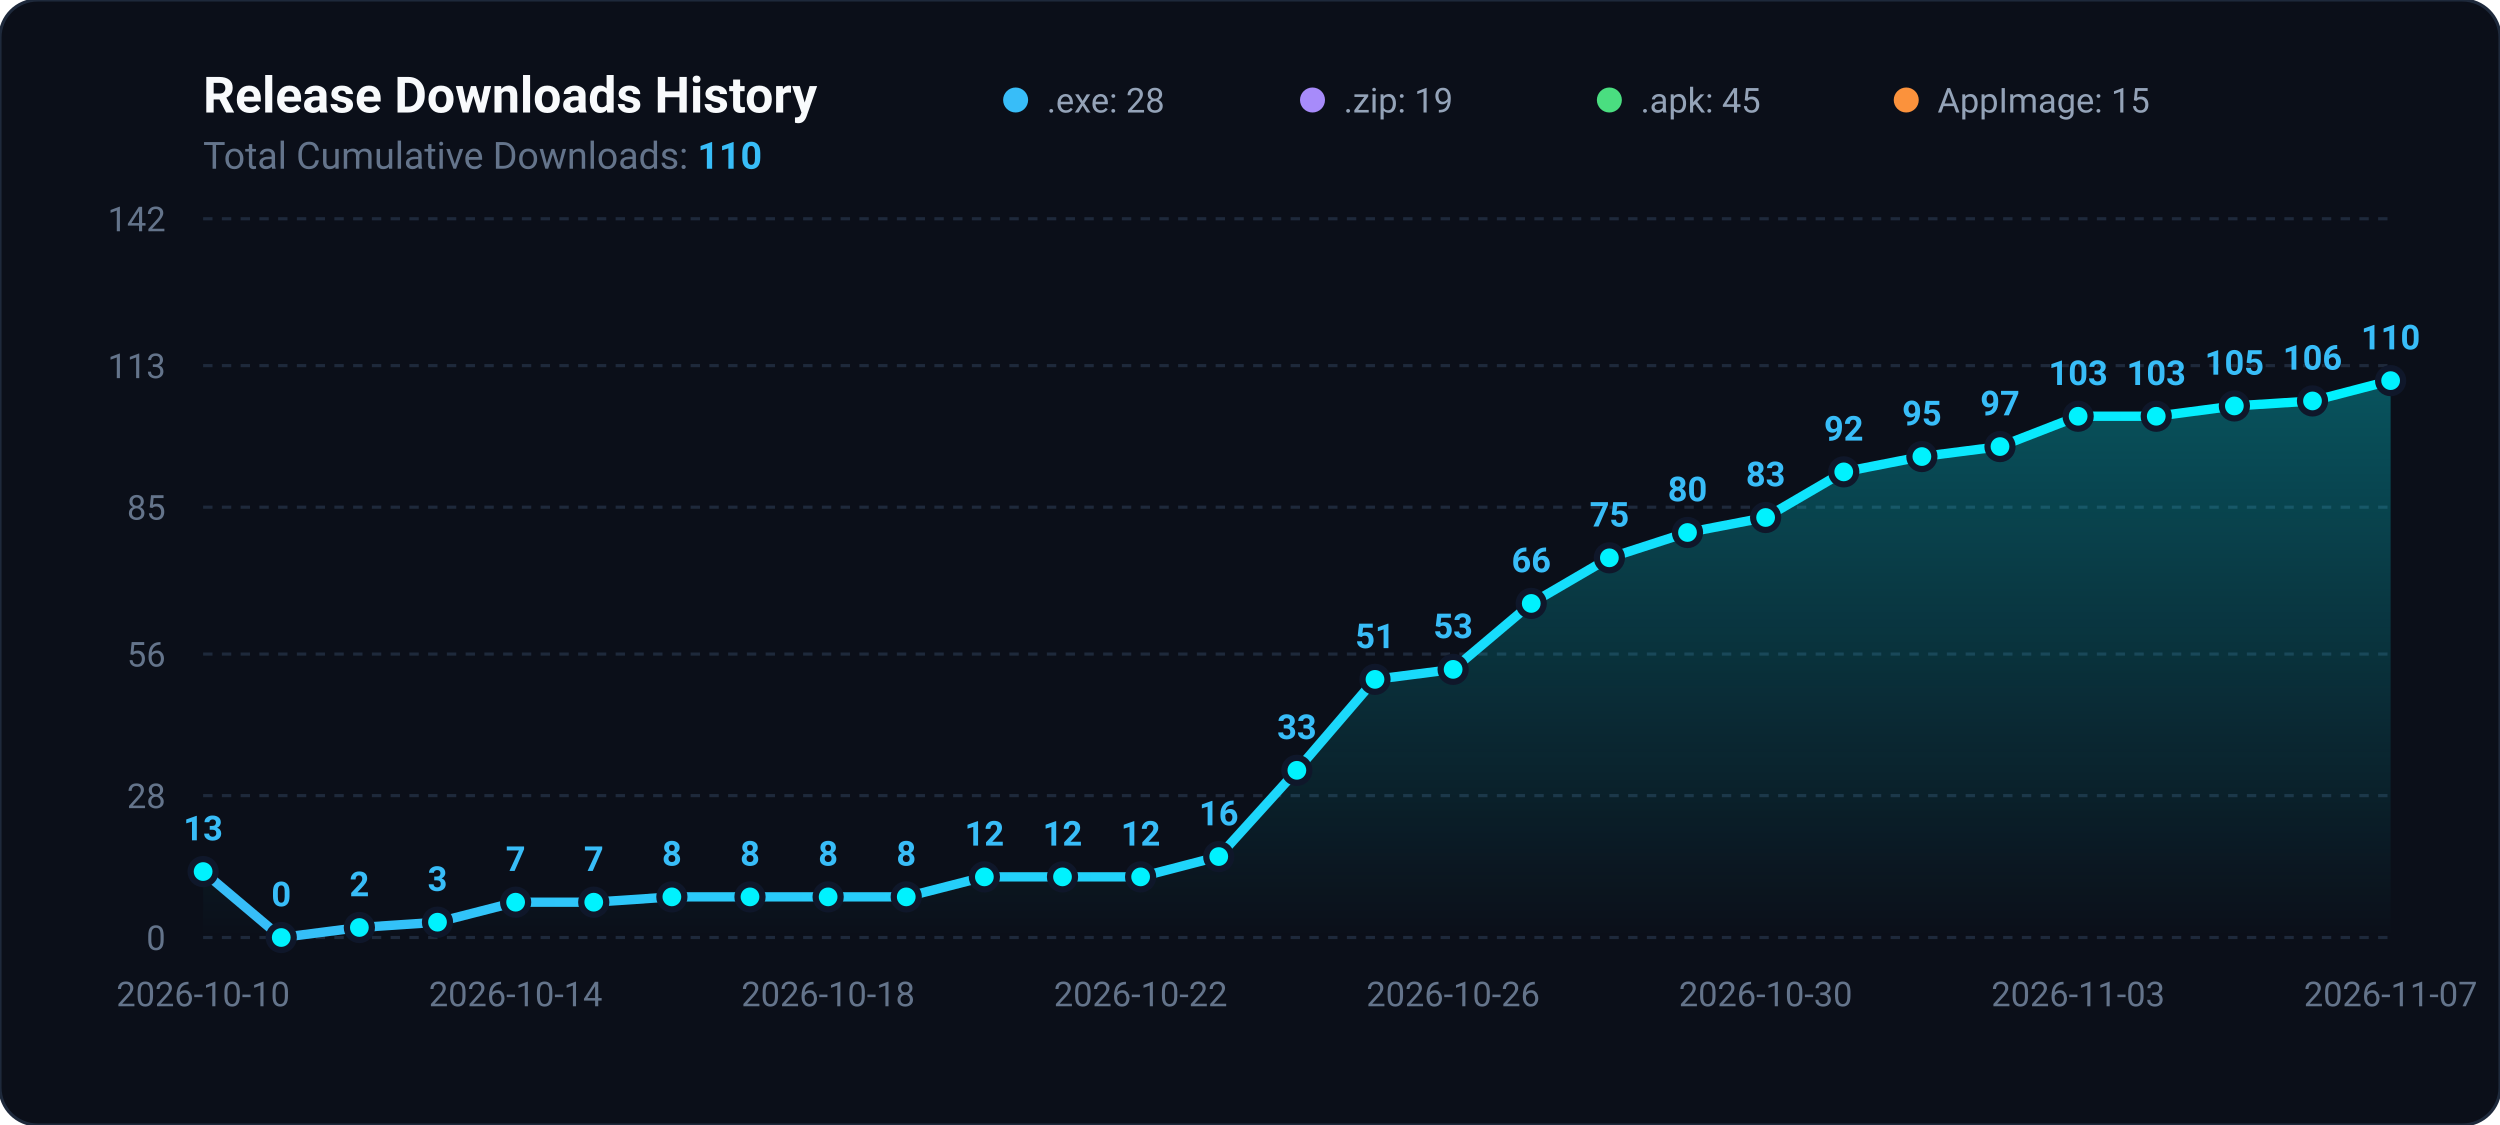
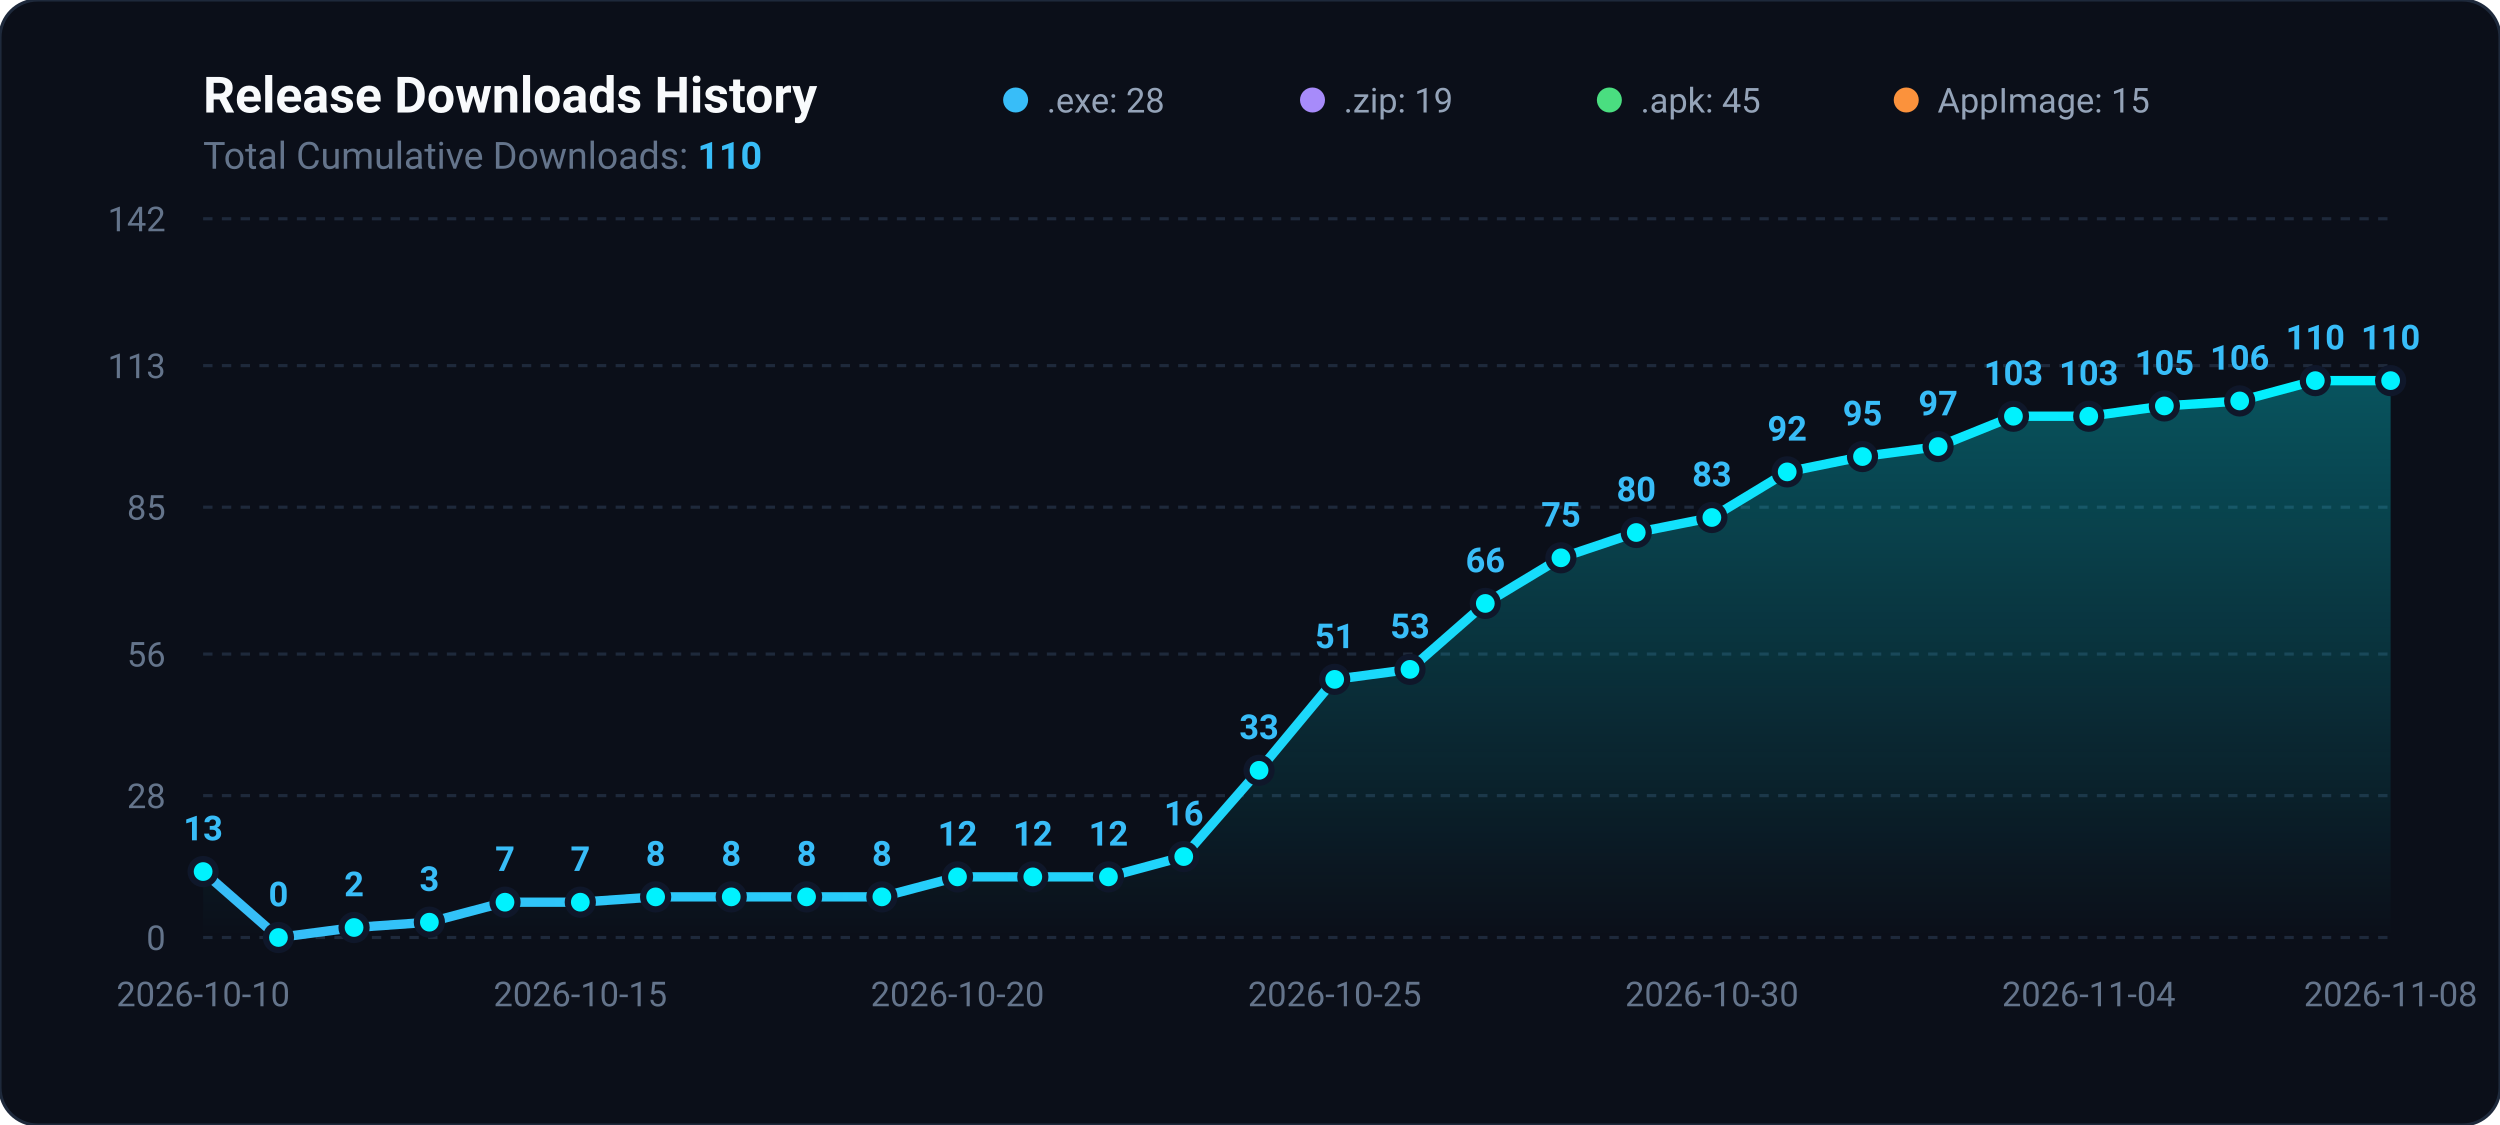
<svg xmlns="http://www.w3.org/2000/svg" viewBox="0 0 800 360" width="100%" height="100%">
  <defs>
    <linearGradient id="areaGradient" x1="0%" y1="0%" x2="0%" y2="100%">
      <stop offset="0%" stop-color="#00f2fe" stop-opacity="0.3" />
      <stop offset="100%" stop-color="#00f2fe" stop-opacity="0.0" />
    </linearGradient>
    <linearGradient id="lineGradient" x1="0%" y1="0%" x2="100%" y2="0%">
      <stop offset="0%" stop-color="#38bdf8" />
      <stop offset="100%" stop-color="#00f2fe" />
    </linearGradient>
  </defs>
  <rect width="800" height="360" rx="12" fill="#0b0f19" stroke="#1e293b" stroke-width="1" />
  <text x="65" y="36" fill="#f8fafc" font-family="-apple-system,BlinkMacSystemFont,Segoe UI,Roboto,sans-serif" font-size="16" font-weight="700">Release Downloads History</text>
  <text x="65" y="54" fill="#64748b" font-family="-apple-system,BlinkMacSystemFont,Segoe UI,Roboto,sans-serif" font-size="12">Total Cumulative Downloads: <tspan fill="#38bdf8" font-weight="bold">110</tspan>
  </text>
  <g transform="translate(325, 24)">
    <circle cx="0" cy="8" r="4" fill="#38bdf8" />
    <text x="10" y="12" fill="#94a3b8" font-family="-apple-system,BlinkMacSystemFont,Segoe UI,Roboto,sans-serif" font-size="11">.exe: 28</text>
    <circle cx="95" cy="8" r="4" fill="#a78bfa" />
    <text x="105" y="12" fill="#94a3b8" font-family="-apple-system,BlinkMacSystemFont,Segoe UI,Roboto,sans-serif" font-size="11">.zip: 19</text>
    <circle cx="190" cy="8" r="4" fill="#4ade80" />
    <text x="200" y="12" fill="#94a3b8" font-family="-apple-system,BlinkMacSystemFont,Segoe UI,Roboto,sans-serif" font-size="11">.apk: 45</text>
    <circle cx="285" cy="8" r="4" fill="#fb923c" />
    <text x="295" y="12" fill="#94a3b8" font-family="-apple-system,BlinkMacSystemFont,Segoe UI,Roboto,sans-serif" font-size="11">AppImage: 15</text>
  </g>
  <line x1="65" y1="300.0" x2="765" y2="300.0" stroke="#1e293b" stroke-width="1" stroke-dasharray="3,3" />
  <text x="53" y="304.0" fill="#64748b" font-family="-apple-system,BlinkMacSystemFont,Segoe UI,Roboto,sans-serif" font-size="11" text-anchor="end">0</text>
  <line x1="65" y1="254.6" x2="765" y2="254.6" stroke="#1e293b" stroke-width="1" stroke-dasharray="3,3" />
  <text x="53" y="258.6" fill="#64748b" font-family="-apple-system,BlinkMacSystemFont,Segoe UI,Roboto,sans-serif" font-size="11" text-anchor="end">28</text>
  <line x1="65" y1="209.3" x2="765" y2="209.3" stroke="#1e293b" stroke-width="1" stroke-dasharray="3,3" />
  <text x="53" y="213.3" fill="#64748b" font-family="-apple-system,BlinkMacSystemFont,Segoe UI,Roboto,sans-serif" font-size="11" text-anchor="end">56</text>
  <line x1="65" y1="162.3" x2="765" y2="162.3" stroke="#1e293b" stroke-width="1" stroke-dasharray="3,3" />
  <text x="53" y="166.3" fill="#64748b" font-family="-apple-system,BlinkMacSystemFont,Segoe UI,Roboto,sans-serif" font-size="11" text-anchor="end">85</text>
  <line x1="65" y1="117.0" x2="765" y2="117.0" stroke="#1e293b" stroke-width="1" stroke-dasharray="3,3" />
  <text x="53" y="121.0" fill="#64748b" font-family="-apple-system,BlinkMacSystemFont,Segoe UI,Roboto,sans-serif" font-size="11" text-anchor="end">113</text>
  <line x1="65" y1="70.0" x2="765" y2="70.0" stroke="#1e293b" stroke-width="1" stroke-dasharray="3,3" />
  <text x="53" y="74.0" fill="#64748b" font-family="-apple-system,BlinkMacSystemFont,Segoe UI,Roboto,sans-serif" font-size="11" text-anchor="end">142</text>
-   <path d="M 65.0 300 L 65.0 278.9 L 90.0 300.0 L 115.0 296.8 L 140.0 295.1 L 165.0 288.7 L 190.0 288.7 L 215.0 287.0 L 240.0 287.0 L 265.0 287.0 L 290.0 287.0 L 315.0 280.6 L 340.0 280.6 L 365.0 280.6 L 390.0 274.1 L 415.0 246.5 L 440.0 217.4 L 465.0 214.2 L 490.0 193.1 L 515.0 178.5 L 540.0 170.4 L 565.0 165.6 L 590.0 151.0 L 615.0 146.1 L 640.0 142.9 L 665.0 133.2 L 690.0 133.2 L 715.0 129.9 L 740.0 128.3 L 765.0 121.8 L 765.0 300 Z" fill="url(#areaGradient)" />
-   <path d="M 65.0 278.9 L 90.0 300.0 L 115.0 296.8 L 140.0 295.1 L 165.0 288.7 L 190.0 288.7 L 215.0 287.0 L 240.0 287.0 L 265.0 287.0 L 290.0 287.0 L 315.0 280.6 L 340.0 280.6 L 365.0 280.6 L 390.0 274.1 L 415.0 246.5 L 440.0 217.4 L 465.0 214.2 L 490.0 193.1 L 515.0 178.5 L 540.0 170.4 L 565.0 165.6 L 590.0 151.0 L 615.0 146.1 L 640.0 142.9 L 665.0 133.2 L 690.0 133.2 L 715.0 129.9 L 740.0 128.3 L 765.0 121.8" fill="none" stroke="url(#lineGradient)" stroke-width="3" stroke-linecap="round" stroke-linejoin="round" />
+   <path d="M 65.0 300 L 65.0 278.9 L 89.1 300.0 L 113.3 296.8 L 137.4 295.1 L 161.6 288.7 L 185.7 288.7 L 209.8 287.0 L 234.0 287.0 L 258.1 287.0 L 282.2 287.0 L 306.4 280.6 L 330.5 280.6 L 354.7 280.6 L 378.8 274.1 L 402.9 246.5 L 427.1 217.4 L 451.2 214.2 L 475.3 193.1 L 499.5 178.5 L 523.6 170.4 L 547.8 165.6 L 571.9 151.0 L 596.0 146.1 L 620.2 142.9 L 644.3 133.2 L 668.4 133.2 L 692.6 129.9 L 716.7 128.3 L 740.9 121.8 L 765.0 121.8 L 765.0 300 Z" fill="url(#areaGradient)" />
+   <path d="M 65.0 278.9 L 89.1 300.0 L 113.3 296.8 L 137.4 295.1 L 161.6 288.7 L 185.7 288.7 L 209.8 287.0 L 234.0 287.0 L 258.1 287.0 L 282.2 287.0 L 306.4 280.6 L 330.5 280.6 L 354.7 280.6 L 378.8 274.1 L 402.9 246.5 L 427.1 217.4 L 451.2 214.2 L 475.3 193.1 L 499.5 178.5 L 523.6 170.4 L 547.8 165.6 L 571.9 151.0 L 596.0 146.1 L 620.2 142.9 L 644.3 133.2 L 668.4 133.2 L 692.6 129.9 L 716.7 128.3 L 740.9 121.8 L 765.0 121.8" fill="none" stroke="url(#lineGradient)" stroke-width="3" stroke-linecap="round" stroke-linejoin="round" />
  <circle cx="65.0" cy="278.9" r="4" fill="#00f2fe" stroke="#0f172a" stroke-width="2" />
  <text x="65.0" y="268.9" fill="#38bdf8" font-family="-apple-system,BlinkMacSystemFont,Segoe UI,Roboto,sans-serif" font-size="11" font-weight="600" text-anchor="middle">13</text>
-   <circle cx="90.0" cy="300.0" r="4" fill="#00f2fe" stroke="#0f172a" stroke-width="2" />
-   <text x="90.0" y="290.0" fill="#38bdf8" font-family="-apple-system,BlinkMacSystemFont,Segoe UI,Roboto,sans-serif" font-size="11" font-weight="600" text-anchor="middle">0</text>
-   <circle cx="115.0" cy="296.8" r="4" fill="#00f2fe" stroke="#0f172a" stroke-width="2" />
-   <text x="115.0" y="286.8" fill="#38bdf8" font-family="-apple-system,BlinkMacSystemFont,Segoe UI,Roboto,sans-serif" font-size="11" font-weight="600" text-anchor="middle">2</text>
-   <circle cx="140.0" cy="295.1" r="4" fill="#00f2fe" stroke="#0f172a" stroke-width="2" />
-   <text x="140.0" y="285.1" fill="#38bdf8" font-family="-apple-system,BlinkMacSystemFont,Segoe UI,Roboto,sans-serif" font-size="11" font-weight="600" text-anchor="middle">3</text>
-   <circle cx="165.0" cy="288.7" r="4" fill="#00f2fe" stroke="#0f172a" stroke-width="2" />
-   <text x="165.0" y="278.7" fill="#38bdf8" font-family="-apple-system,BlinkMacSystemFont,Segoe UI,Roboto,sans-serif" font-size="11" font-weight="600" text-anchor="middle">7</text>
-   <circle cx="190.0" cy="288.7" r="4" fill="#00f2fe" stroke="#0f172a" stroke-width="2" />
-   <text x="190.0" y="278.7" fill="#38bdf8" font-family="-apple-system,BlinkMacSystemFont,Segoe UI,Roboto,sans-serif" font-size="11" font-weight="600" text-anchor="middle">7</text>
-   <circle cx="215.0" cy="287.0" r="4" fill="#00f2fe" stroke="#0f172a" stroke-width="2" />
-   <text x="215.0" y="277.0" fill="#38bdf8" font-family="-apple-system,BlinkMacSystemFont,Segoe UI,Roboto,sans-serif" font-size="11" font-weight="600" text-anchor="middle">8</text>
-   <circle cx="240.0" cy="287.0" r="4" fill="#00f2fe" stroke="#0f172a" stroke-width="2" />
-   <text x="240.0" y="277.0" fill="#38bdf8" font-family="-apple-system,BlinkMacSystemFont,Segoe UI,Roboto,sans-serif" font-size="11" font-weight="600" text-anchor="middle">8</text>
-   <circle cx="265.0" cy="287.0" r="4" fill="#00f2fe" stroke="#0f172a" stroke-width="2" />
-   <text x="265.0" y="277.0" fill="#38bdf8" font-family="-apple-system,BlinkMacSystemFont,Segoe UI,Roboto,sans-serif" font-size="11" font-weight="600" text-anchor="middle">8</text>
-   <circle cx="290.0" cy="287.0" r="4" fill="#00f2fe" stroke="#0f172a" stroke-width="2" />
-   <text x="290.0" y="277.0" fill="#38bdf8" font-family="-apple-system,BlinkMacSystemFont,Segoe UI,Roboto,sans-serif" font-size="11" font-weight="600" text-anchor="middle">8</text>
-   <circle cx="315.0" cy="280.6" r="4" fill="#00f2fe" stroke="#0f172a" stroke-width="2" />
-   <text x="315.0" y="270.6" fill="#38bdf8" font-family="-apple-system,BlinkMacSystemFont,Segoe UI,Roboto,sans-serif" font-size="11" font-weight="600" text-anchor="middle">12</text>
-   <circle cx="340.0" cy="280.6" r="4" fill="#00f2fe" stroke="#0f172a" stroke-width="2" />
-   <text x="340.0" y="270.6" fill="#38bdf8" font-family="-apple-system,BlinkMacSystemFont,Segoe UI,Roboto,sans-serif" font-size="11" font-weight="600" text-anchor="middle">12</text>
-   <circle cx="365.0" cy="280.6" r="4" fill="#00f2fe" stroke="#0f172a" stroke-width="2" />
-   <text x="365.0" y="270.6" fill="#38bdf8" font-family="-apple-system,BlinkMacSystemFont,Segoe UI,Roboto,sans-serif" font-size="11" font-weight="600" text-anchor="middle">12</text>
-   <circle cx="390.0" cy="274.1" r="4" fill="#00f2fe" stroke="#0f172a" stroke-width="2" />
-   <text x="390.0" y="264.1" fill="#38bdf8" font-family="-apple-system,BlinkMacSystemFont,Segoe UI,Roboto,sans-serif" font-size="11" font-weight="600" text-anchor="middle">16</text>
-   <circle cx="415.0" cy="246.5" r="4" fill="#00f2fe" stroke="#0f172a" stroke-width="2" />
-   <text x="415.0" y="236.5" fill="#38bdf8" font-family="-apple-system,BlinkMacSystemFont,Segoe UI,Roboto,sans-serif" font-size="11" font-weight="600" text-anchor="middle">33</text>
-   <circle cx="440.0" cy="217.4" r="4" fill="#00f2fe" stroke="#0f172a" stroke-width="2" />
-   <text x="440.0" y="207.4" fill="#38bdf8" font-family="-apple-system,BlinkMacSystemFont,Segoe UI,Roboto,sans-serif" font-size="11" font-weight="600" text-anchor="middle">51</text>
-   <circle cx="465.0" cy="214.2" r="4" fill="#00f2fe" stroke="#0f172a" stroke-width="2" />
-   <text x="465.0" y="204.2" fill="#38bdf8" font-family="-apple-system,BlinkMacSystemFont,Segoe UI,Roboto,sans-serif" font-size="11" font-weight="600" text-anchor="middle">53</text>
-   <circle cx="490.0" cy="193.1" r="4" fill="#00f2fe" stroke="#0f172a" stroke-width="2" />
-   <text x="490.0" y="183.1" fill="#38bdf8" font-family="-apple-system,BlinkMacSystemFont,Segoe UI,Roboto,sans-serif" font-size="11" font-weight="600" text-anchor="middle">66</text>
-   <circle cx="515.0" cy="178.5" r="4" fill="#00f2fe" stroke="#0f172a" stroke-width="2" />
-   <text x="515.0" y="168.5" fill="#38bdf8" font-family="-apple-system,BlinkMacSystemFont,Segoe UI,Roboto,sans-serif" font-size="11" font-weight="600" text-anchor="middle">75</text>
-   <circle cx="540.0" cy="170.4" r="4" fill="#00f2fe" stroke="#0f172a" stroke-width="2" />
-   <text x="540.0" y="160.4" fill="#38bdf8" font-family="-apple-system,BlinkMacSystemFont,Segoe UI,Roboto,sans-serif" font-size="11" font-weight="600" text-anchor="middle">80</text>
-   <circle cx="565.0" cy="165.6" r="4" fill="#00f2fe" stroke="#0f172a" stroke-width="2" />
-   <text x="565.0" y="155.6" fill="#38bdf8" font-family="-apple-system,BlinkMacSystemFont,Segoe UI,Roboto,sans-serif" font-size="11" font-weight="600" text-anchor="middle">83</text>
-   <circle cx="590.0" cy="151.0" r="4" fill="#00f2fe" stroke="#0f172a" stroke-width="2" />
-   <text x="590.0" y="141.0" fill="#38bdf8" font-family="-apple-system,BlinkMacSystemFont,Segoe UI,Roboto,sans-serif" font-size="11" font-weight="600" text-anchor="middle">92</text>
-   <circle cx="615.0" cy="146.1" r="4" fill="#00f2fe" stroke="#0f172a" stroke-width="2" />
-   <text x="615.0" y="136.1" fill="#38bdf8" font-family="-apple-system,BlinkMacSystemFont,Segoe UI,Roboto,sans-serif" font-size="11" font-weight="600" text-anchor="middle">95</text>
-   <circle cx="640.0" cy="142.9" r="4" fill="#00f2fe" stroke="#0f172a" stroke-width="2" />
-   <text x="640.0" y="132.9" fill="#38bdf8" font-family="-apple-system,BlinkMacSystemFont,Segoe UI,Roboto,sans-serif" font-size="11" font-weight="600" text-anchor="middle">97</text>
-   <circle cx="665.0" cy="133.2" r="4" fill="#00f2fe" stroke="#0f172a" stroke-width="2" />
-   <text x="665.0" y="123.2" fill="#38bdf8" font-family="-apple-system,BlinkMacSystemFont,Segoe UI,Roboto,sans-serif" font-size="11" font-weight="600" text-anchor="middle">103</text>
-   <circle cx="690.0" cy="133.2" r="4" fill="#00f2fe" stroke="#0f172a" stroke-width="2" />
-   <text x="690.0" y="123.2" fill="#38bdf8" font-family="-apple-system,BlinkMacSystemFont,Segoe UI,Roboto,sans-serif" font-size="11" font-weight="600" text-anchor="middle">103</text>
-   <circle cx="715.0" cy="129.9" r="4" fill="#00f2fe" stroke="#0f172a" stroke-width="2" />
-   <text x="715.0" y="119.9" fill="#38bdf8" font-family="-apple-system,BlinkMacSystemFont,Segoe UI,Roboto,sans-serif" font-size="11" font-weight="600" text-anchor="middle">105</text>
-   <circle cx="740.0" cy="128.3" r="4" fill="#00f2fe" stroke="#0f172a" stroke-width="2" />
-   <text x="740.0" y="118.3" fill="#38bdf8" font-family="-apple-system,BlinkMacSystemFont,Segoe UI,Roboto,sans-serif" font-size="11" font-weight="600" text-anchor="middle">106</text>
+   <circle cx="89.1" cy="300.0" r="4" fill="#00f2fe" stroke="#0f172a" stroke-width="2" />
+   <text x="89.1" y="290.0" fill="#38bdf8" font-family="-apple-system,BlinkMacSystemFont,Segoe UI,Roboto,sans-serif" font-size="11" font-weight="600" text-anchor="middle">0</text>
+   <circle cx="113.3" cy="296.8" r="4" fill="#00f2fe" stroke="#0f172a" stroke-width="2" />
+   <text x="113.3" y="286.8" fill="#38bdf8" font-family="-apple-system,BlinkMacSystemFont,Segoe UI,Roboto,sans-serif" font-size="11" font-weight="600" text-anchor="middle">2</text>
+   <circle cx="137.4" cy="295.1" r="4" fill="#00f2fe" stroke="#0f172a" stroke-width="2" />
+   <text x="137.4" y="285.1" fill="#38bdf8" font-family="-apple-system,BlinkMacSystemFont,Segoe UI,Roboto,sans-serif" font-size="11" font-weight="600" text-anchor="middle">3</text>
+   <circle cx="161.6" cy="288.7" r="4" fill="#00f2fe" stroke="#0f172a" stroke-width="2" />
+   <text x="161.6" y="278.7" fill="#38bdf8" font-family="-apple-system,BlinkMacSystemFont,Segoe UI,Roboto,sans-serif" font-size="11" font-weight="600" text-anchor="middle">7</text>
+   <circle cx="185.7" cy="288.7" r="4" fill="#00f2fe" stroke="#0f172a" stroke-width="2" />
+   <text x="185.7" y="278.7" fill="#38bdf8" font-family="-apple-system,BlinkMacSystemFont,Segoe UI,Roboto,sans-serif" font-size="11" font-weight="600" text-anchor="middle">7</text>
+   <circle cx="209.8" cy="287.0" r="4" fill="#00f2fe" stroke="#0f172a" stroke-width="2" />
+   <text x="209.8" y="277.0" fill="#38bdf8" font-family="-apple-system,BlinkMacSystemFont,Segoe UI,Roboto,sans-serif" font-size="11" font-weight="600" text-anchor="middle">8</text>
+   <circle cx="234.0" cy="287.0" r="4" fill="#00f2fe" stroke="#0f172a" stroke-width="2" />
+   <text x="234.0" y="277.0" fill="#38bdf8" font-family="-apple-system,BlinkMacSystemFont,Segoe UI,Roboto,sans-serif" font-size="11" font-weight="600" text-anchor="middle">8</text>
+   <circle cx="258.1" cy="287.0" r="4" fill="#00f2fe" stroke="#0f172a" stroke-width="2" />
+   <text x="258.1" y="277.0" fill="#38bdf8" font-family="-apple-system,BlinkMacSystemFont,Segoe UI,Roboto,sans-serif" font-size="11" font-weight="600" text-anchor="middle">8</text>
+   <circle cx="282.2" cy="287.0" r="4" fill="#00f2fe" stroke="#0f172a" stroke-width="2" />
+   <text x="282.2" y="277.0" fill="#38bdf8" font-family="-apple-system,BlinkMacSystemFont,Segoe UI,Roboto,sans-serif" font-size="11" font-weight="600" text-anchor="middle">8</text>
+   <circle cx="306.4" cy="280.6" r="4" fill="#00f2fe" stroke="#0f172a" stroke-width="2" />
+   <text x="306.4" y="270.6" fill="#38bdf8" font-family="-apple-system,BlinkMacSystemFont,Segoe UI,Roboto,sans-serif" font-size="11" font-weight="600" text-anchor="middle">12</text>
+   <circle cx="330.5" cy="280.6" r="4" fill="#00f2fe" stroke="#0f172a" stroke-width="2" />
+   <text x="330.5" y="270.6" fill="#38bdf8" font-family="-apple-system,BlinkMacSystemFont,Segoe UI,Roboto,sans-serif" font-size="11" font-weight="600" text-anchor="middle">12</text>
+   <circle cx="354.7" cy="280.6" r="4" fill="#00f2fe" stroke="#0f172a" stroke-width="2" />
+   <text x="354.7" y="270.6" fill="#38bdf8" font-family="-apple-system,BlinkMacSystemFont,Segoe UI,Roboto,sans-serif" font-size="11" font-weight="600" text-anchor="middle">12</text>
+   <circle cx="378.8" cy="274.1" r="4" fill="#00f2fe" stroke="#0f172a" stroke-width="2" />
+   <text x="378.8" y="264.1" fill="#38bdf8" font-family="-apple-system,BlinkMacSystemFont,Segoe UI,Roboto,sans-serif" font-size="11" font-weight="600" text-anchor="middle">16</text>
+   <circle cx="402.9" cy="246.5" r="4" fill="#00f2fe" stroke="#0f172a" stroke-width="2" />
+   <text x="402.9" y="236.5" fill="#38bdf8" font-family="-apple-system,BlinkMacSystemFont,Segoe UI,Roboto,sans-serif" font-size="11" font-weight="600" text-anchor="middle">33</text>
+   <circle cx="427.1" cy="217.4" r="4" fill="#00f2fe" stroke="#0f172a" stroke-width="2" />
+   <text x="427.1" y="207.4" fill="#38bdf8" font-family="-apple-system,BlinkMacSystemFont,Segoe UI,Roboto,sans-serif" font-size="11" font-weight="600" text-anchor="middle">51</text>
+   <circle cx="451.2" cy="214.2" r="4" fill="#00f2fe" stroke="#0f172a" stroke-width="2" />
+   <text x="451.2" y="204.2" fill="#38bdf8" font-family="-apple-system,BlinkMacSystemFont,Segoe UI,Roboto,sans-serif" font-size="11" font-weight="600" text-anchor="middle">53</text>
+   <circle cx="475.3" cy="193.1" r="4" fill="#00f2fe" stroke="#0f172a" stroke-width="2" />
+   <text x="475.3" y="183.1" fill="#38bdf8" font-family="-apple-system,BlinkMacSystemFont,Segoe UI,Roboto,sans-serif" font-size="11" font-weight="600" text-anchor="middle">66</text>
+   <circle cx="499.5" cy="178.5" r="4" fill="#00f2fe" stroke="#0f172a" stroke-width="2" />
+   <text x="499.5" y="168.5" fill="#38bdf8" font-family="-apple-system,BlinkMacSystemFont,Segoe UI,Roboto,sans-serif" font-size="11" font-weight="600" text-anchor="middle">75</text>
+   <circle cx="523.6" cy="170.4" r="4" fill="#00f2fe" stroke="#0f172a" stroke-width="2" />
+   <text x="523.6" y="160.4" fill="#38bdf8" font-family="-apple-system,BlinkMacSystemFont,Segoe UI,Roboto,sans-serif" font-size="11" font-weight="600" text-anchor="middle">80</text>
+   <circle cx="547.8" cy="165.6" r="4" fill="#00f2fe" stroke="#0f172a" stroke-width="2" />
+   <text x="547.8" y="155.6" fill="#38bdf8" font-family="-apple-system,BlinkMacSystemFont,Segoe UI,Roboto,sans-serif" font-size="11" font-weight="600" text-anchor="middle">83</text>
+   <circle cx="571.9" cy="151.0" r="4" fill="#00f2fe" stroke="#0f172a" stroke-width="2" />
+   <text x="571.9" y="141.0" fill="#38bdf8" font-family="-apple-system,BlinkMacSystemFont,Segoe UI,Roboto,sans-serif" font-size="11" font-weight="600" text-anchor="middle">92</text>
+   <circle cx="596.0" cy="146.1" r="4" fill="#00f2fe" stroke="#0f172a" stroke-width="2" />
+   <text x="596.0" y="136.1" fill="#38bdf8" font-family="-apple-system,BlinkMacSystemFont,Segoe UI,Roboto,sans-serif" font-size="11" font-weight="600" text-anchor="middle">95</text>
+   <circle cx="620.2" cy="142.9" r="4" fill="#00f2fe" stroke="#0f172a" stroke-width="2" />
+   <text x="620.2" y="132.9" fill="#38bdf8" font-family="-apple-system,BlinkMacSystemFont,Segoe UI,Roboto,sans-serif" font-size="11" font-weight="600" text-anchor="middle">97</text>
+   <circle cx="644.3" cy="133.2" r="4" fill="#00f2fe" stroke="#0f172a" stroke-width="2" />
+   <text x="644.3" y="123.2" fill="#38bdf8" font-family="-apple-system,BlinkMacSystemFont,Segoe UI,Roboto,sans-serif" font-size="11" font-weight="600" text-anchor="middle">103</text>
+   <circle cx="668.4" cy="133.2" r="4" fill="#00f2fe" stroke="#0f172a" stroke-width="2" />
+   <text x="668.4" y="123.2" fill="#38bdf8" font-family="-apple-system,BlinkMacSystemFont,Segoe UI,Roboto,sans-serif" font-size="11" font-weight="600" text-anchor="middle">103</text>
+   <circle cx="692.6" cy="129.9" r="4" fill="#00f2fe" stroke="#0f172a" stroke-width="2" />
+   <text x="692.6" y="119.9" fill="#38bdf8" font-family="-apple-system,BlinkMacSystemFont,Segoe UI,Roboto,sans-serif" font-size="11" font-weight="600" text-anchor="middle">105</text>
+   <circle cx="716.7" cy="128.3" r="4" fill="#00f2fe" stroke="#0f172a" stroke-width="2" />
+   <text x="716.7" y="118.3" fill="#38bdf8" font-family="-apple-system,BlinkMacSystemFont,Segoe UI,Roboto,sans-serif" font-size="11" font-weight="600" text-anchor="middle">106</text>
+   <circle cx="740.9" cy="121.8" r="4" fill="#00f2fe" stroke="#0f172a" stroke-width="2" />
+   <text x="740.9" y="111.8" fill="#38bdf8" font-family="-apple-system,BlinkMacSystemFont,Segoe UI,Roboto,sans-serif" font-size="11" font-weight="600" text-anchor="middle">110</text>
  <circle cx="765.0" cy="121.8" r="4" fill="#00f2fe" stroke="#0f172a" stroke-width="2" />
  <text x="765.0" y="111.8" fill="#38bdf8" font-family="-apple-system,BlinkMacSystemFont,Segoe UI,Roboto,sans-serif" font-size="11" font-weight="600" text-anchor="middle">110</text>
  <text x="65.0" y="322" fill="#64748b" font-family="-apple-system,BlinkMacSystemFont,Segoe UI,Roboto,sans-serif" font-size="11" text-anchor="middle">2026-10-10</text>
-   <text x="165.0" y="322" fill="#64748b" font-family="-apple-system,BlinkMacSystemFont,Segoe UI,Roboto,sans-serif" font-size="11" text-anchor="middle">2026-10-14</text>
-   <text x="265.0" y="322" fill="#64748b" font-family="-apple-system,BlinkMacSystemFont,Segoe UI,Roboto,sans-serif" font-size="11" text-anchor="middle">2026-10-18</text>
-   <text x="365.0" y="322" fill="#64748b" font-family="-apple-system,BlinkMacSystemFont,Segoe UI,Roboto,sans-serif" font-size="11" text-anchor="middle">2026-10-22</text>
-   <text x="465.0" y="322" fill="#64748b" font-family="-apple-system,BlinkMacSystemFont,Segoe UI,Roboto,sans-serif" font-size="11" text-anchor="middle">2026-10-26</text>
-   <text x="565.0" y="322" fill="#64748b" font-family="-apple-system,BlinkMacSystemFont,Segoe UI,Roboto,sans-serif" font-size="11" text-anchor="middle">2026-10-30</text>
-   <text x="665.0" y="322" fill="#64748b" font-family="-apple-system,BlinkMacSystemFont,Segoe UI,Roboto,sans-serif" font-size="11" text-anchor="middle">2026-11-03</text>
-   <text x="765.0" y="322" fill="#64748b" font-family="-apple-system,BlinkMacSystemFont,Segoe UI,Roboto,sans-serif" font-size="11" text-anchor="middle">2026-11-07</text>
+   <text x="185.7" y="322" fill="#64748b" font-family="-apple-system,BlinkMacSystemFont,Segoe UI,Roboto,sans-serif" font-size="11" text-anchor="middle">2026-10-15</text>
+   <text x="306.4" y="322" fill="#64748b" font-family="-apple-system,BlinkMacSystemFont,Segoe UI,Roboto,sans-serif" font-size="11" text-anchor="middle">2026-10-20</text>
+   <text x="427.1" y="322" fill="#64748b" font-family="-apple-system,BlinkMacSystemFont,Segoe UI,Roboto,sans-serif" font-size="11" text-anchor="middle">2026-10-25</text>
+   <text x="547.8" y="322" fill="#64748b" font-family="-apple-system,BlinkMacSystemFont,Segoe UI,Roboto,sans-serif" font-size="11" text-anchor="middle">2026-10-30</text>
+   <text x="668.4" y="322" fill="#64748b" font-family="-apple-system,BlinkMacSystemFont,Segoe UI,Roboto,sans-serif" font-size="11" text-anchor="middle">2026-11-04</text>
+   <text x="765.0" y="322" fill="#64748b" font-family="-apple-system,BlinkMacSystemFont,Segoe UI,Roboto,sans-serif" font-size="11" text-anchor="middle">2026-11-08</text>
</svg>
